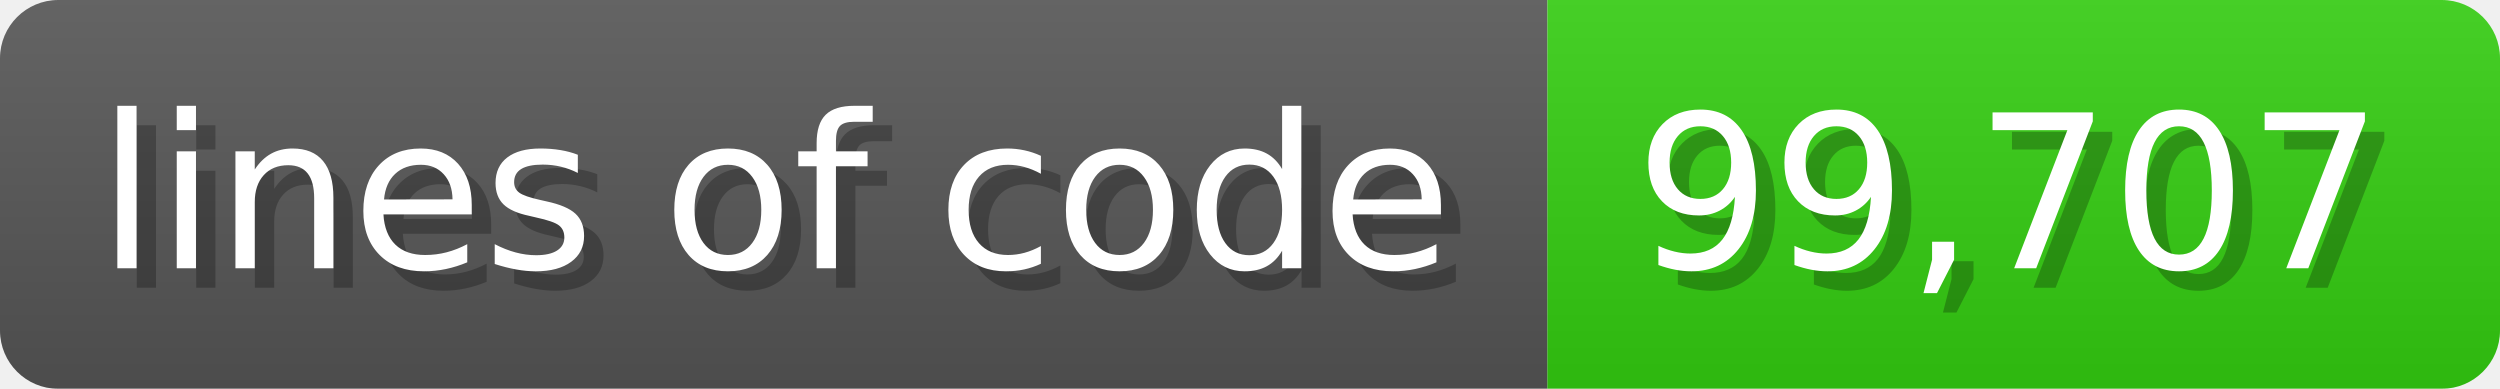
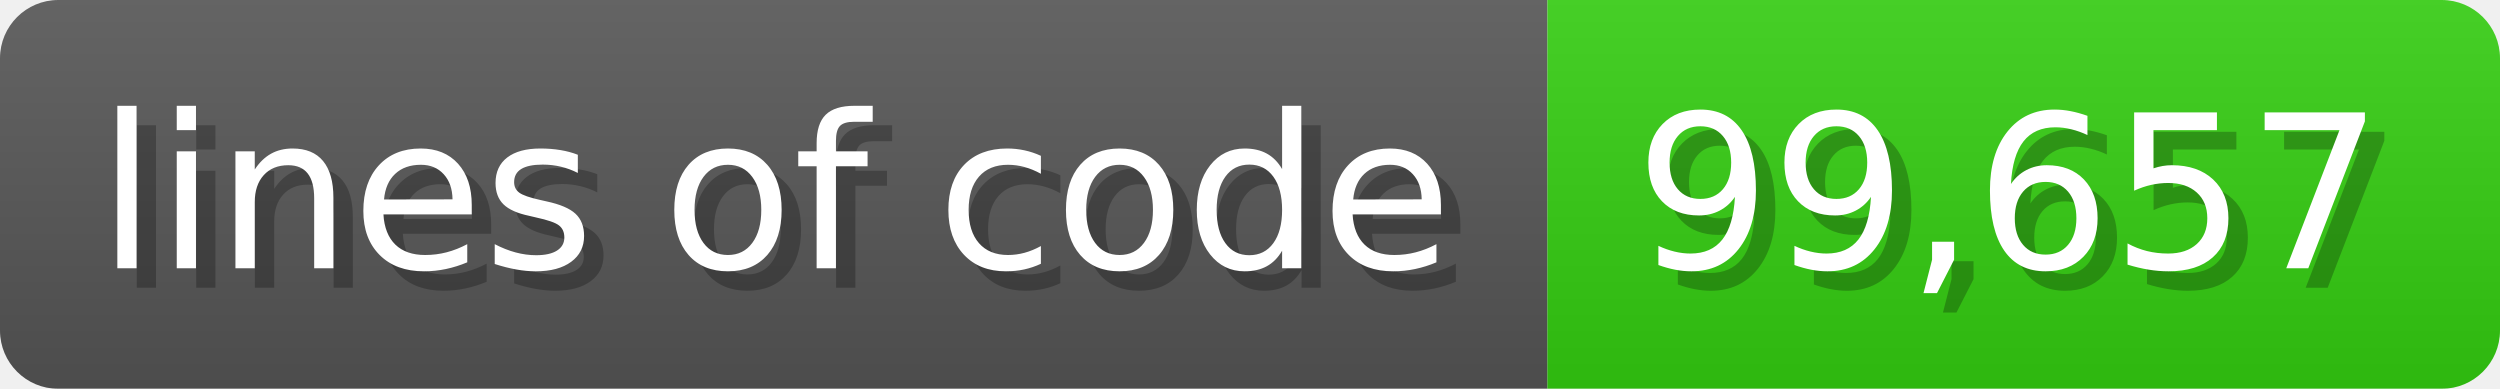
<svg xmlns="http://www.w3.org/2000/svg" width="128.6" height="20" viewBox="0 0 1286 200">
  <linearGradient id="a" x2="0" y2="100%">
    <stop offset="0" stop-opacity=".1" stop-color="#EEE" />
    <stop offset="1" stop-opacity=".1" />
  </linearGradient>
  <mask id="m">
    <rect width="1286" height="200" rx="30" fill="#FFF" />
  </mask>
  <g mask="url(#m)">
    <rect width="796" height="200" fill="#555" />
    <rect width="490" height="200" fill="#3C1" x="796" />
    <rect width="1286" height="200" fill="url(#a)" />
  </g>
  <g fill="#fff" text-anchor="start" font-family="Verdana,DejaVu Sans,sans-serif" font-size="110">
    <text x="60" y="148" textLength="696" fill="#000" opacity="0.25">lines of code</text>
    <text x="50" y="138" textLength="696">lines of code</text>
-     <text x="851" y="148" textLength="390" fill="#000" opacity="0.25">99,707</text>
-     <text x="841" y="138" textLength="390">99,707</text>
+     <text x="851" y="148" textLength="390" fill="#000" opacity="0.25">99,657</text>
+     <text x="841" y="138" textLength="390">99,657</text>
  </g>
</svg>
